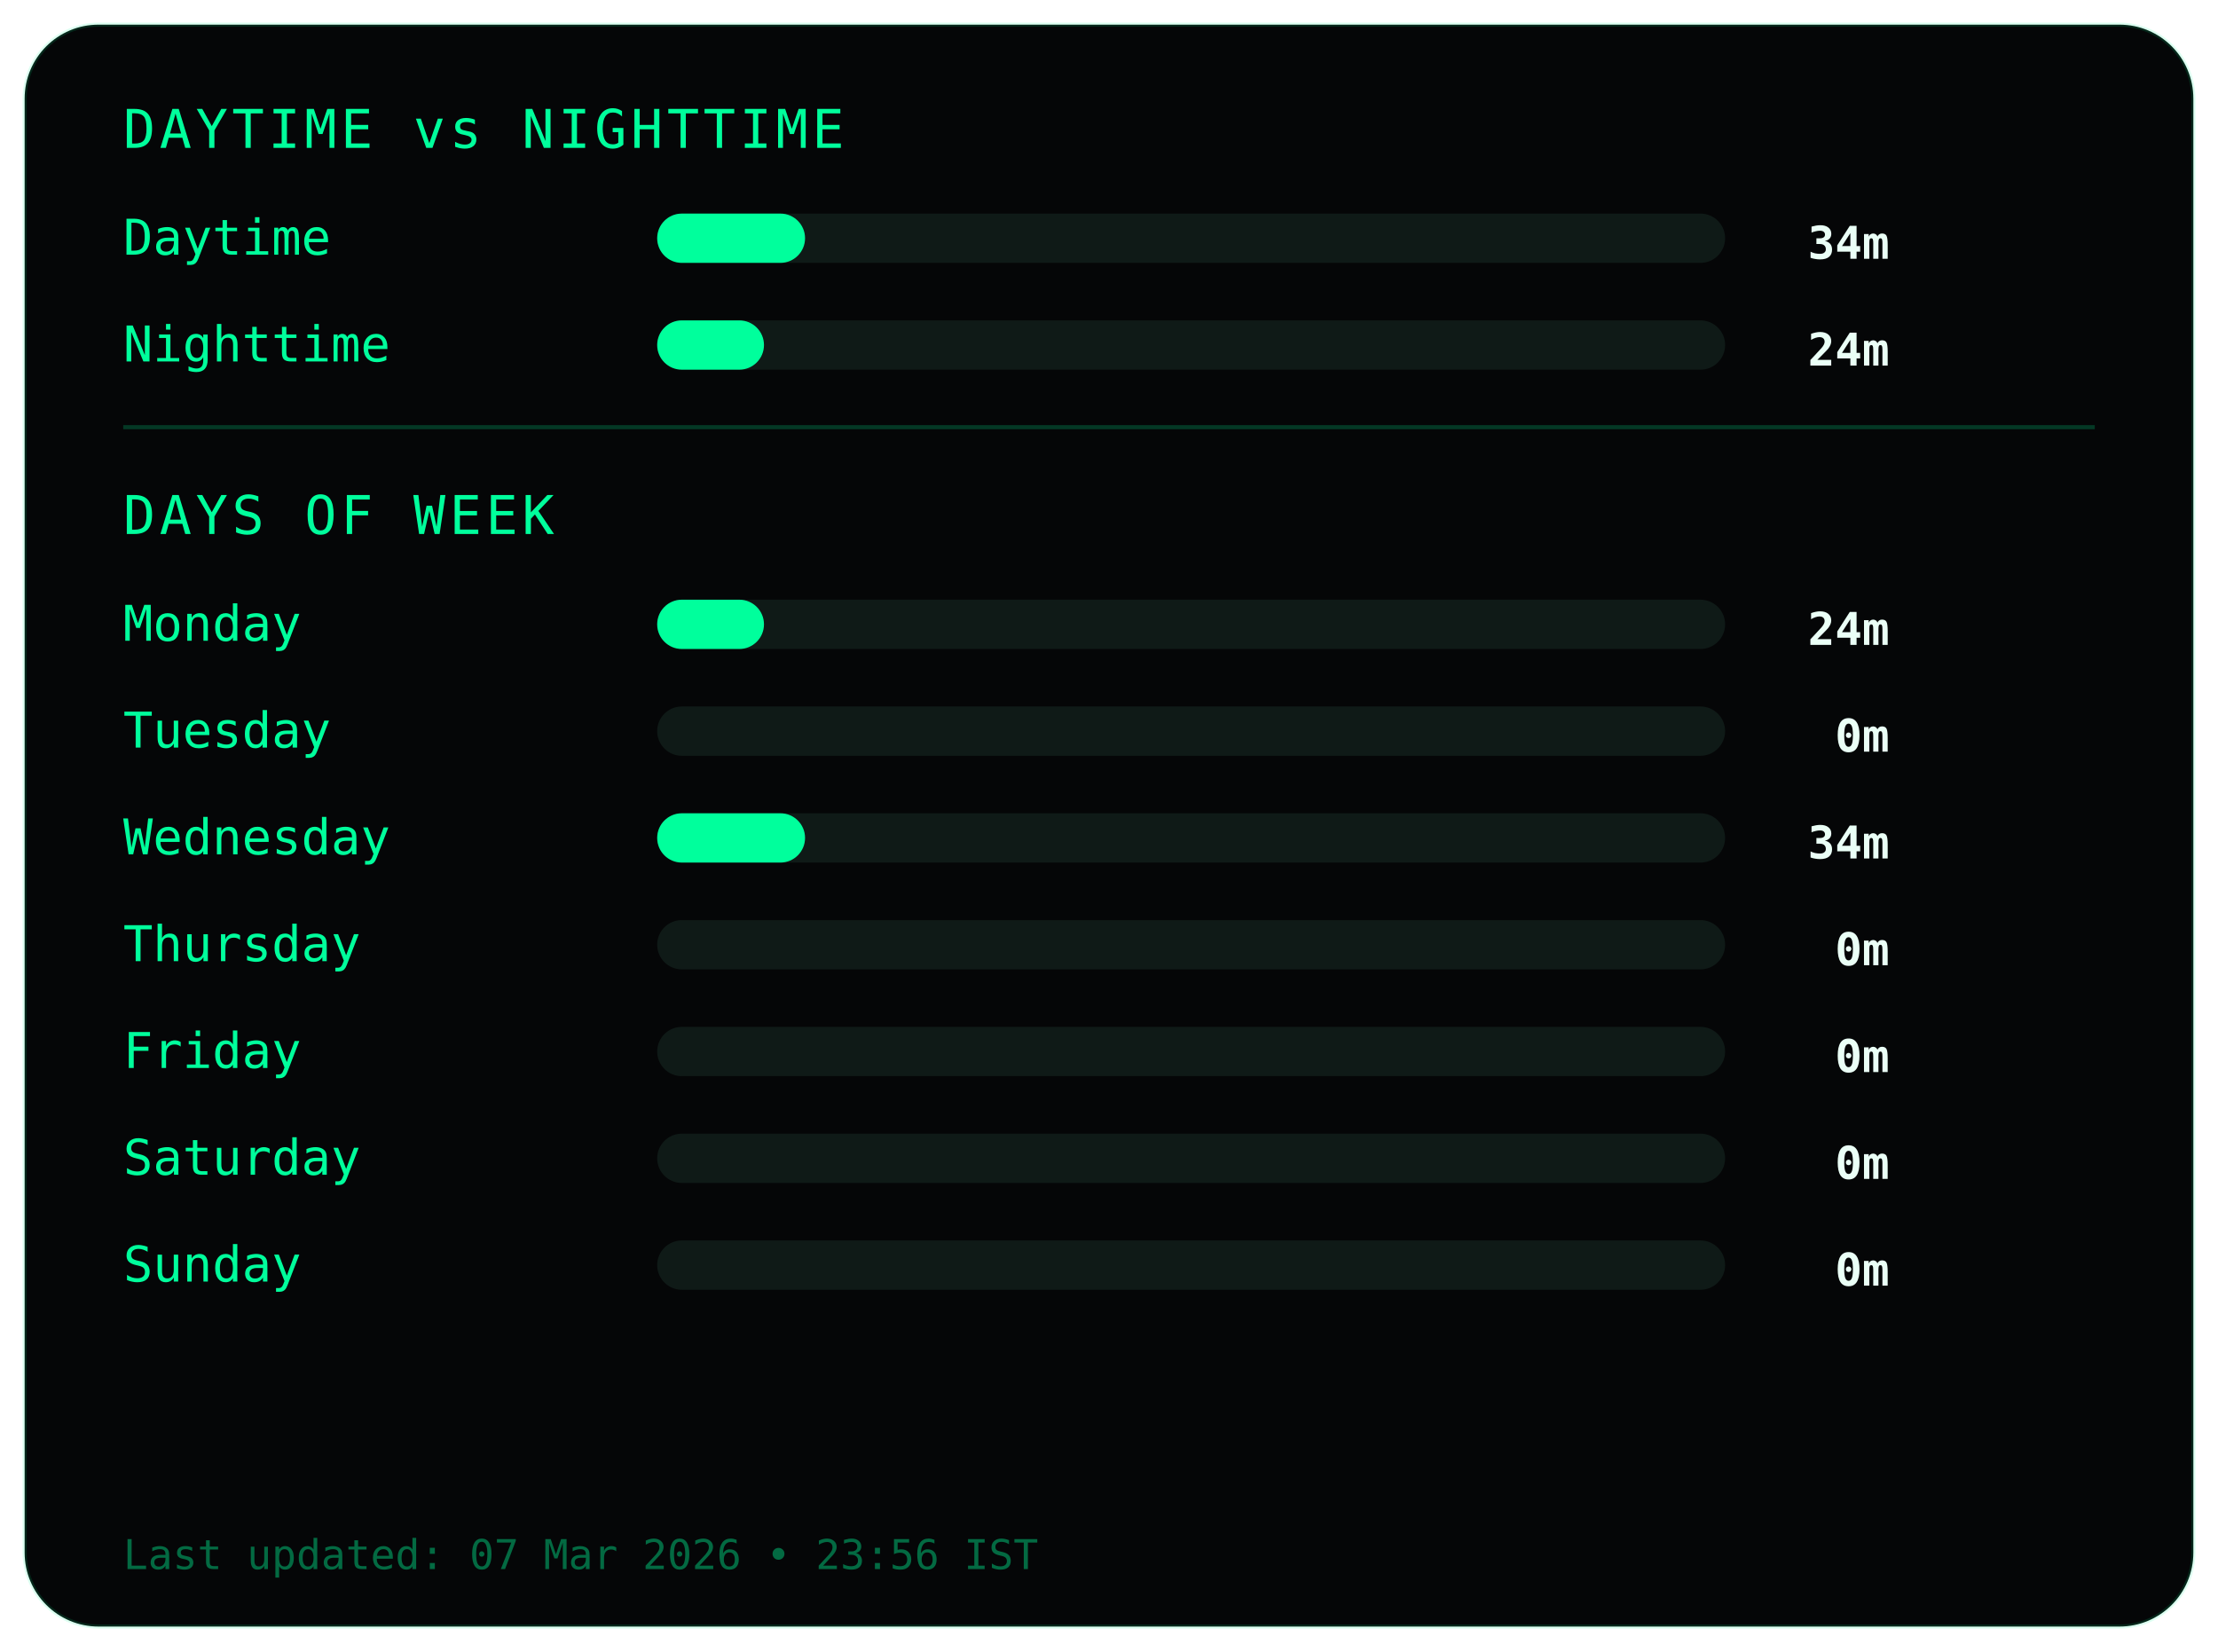
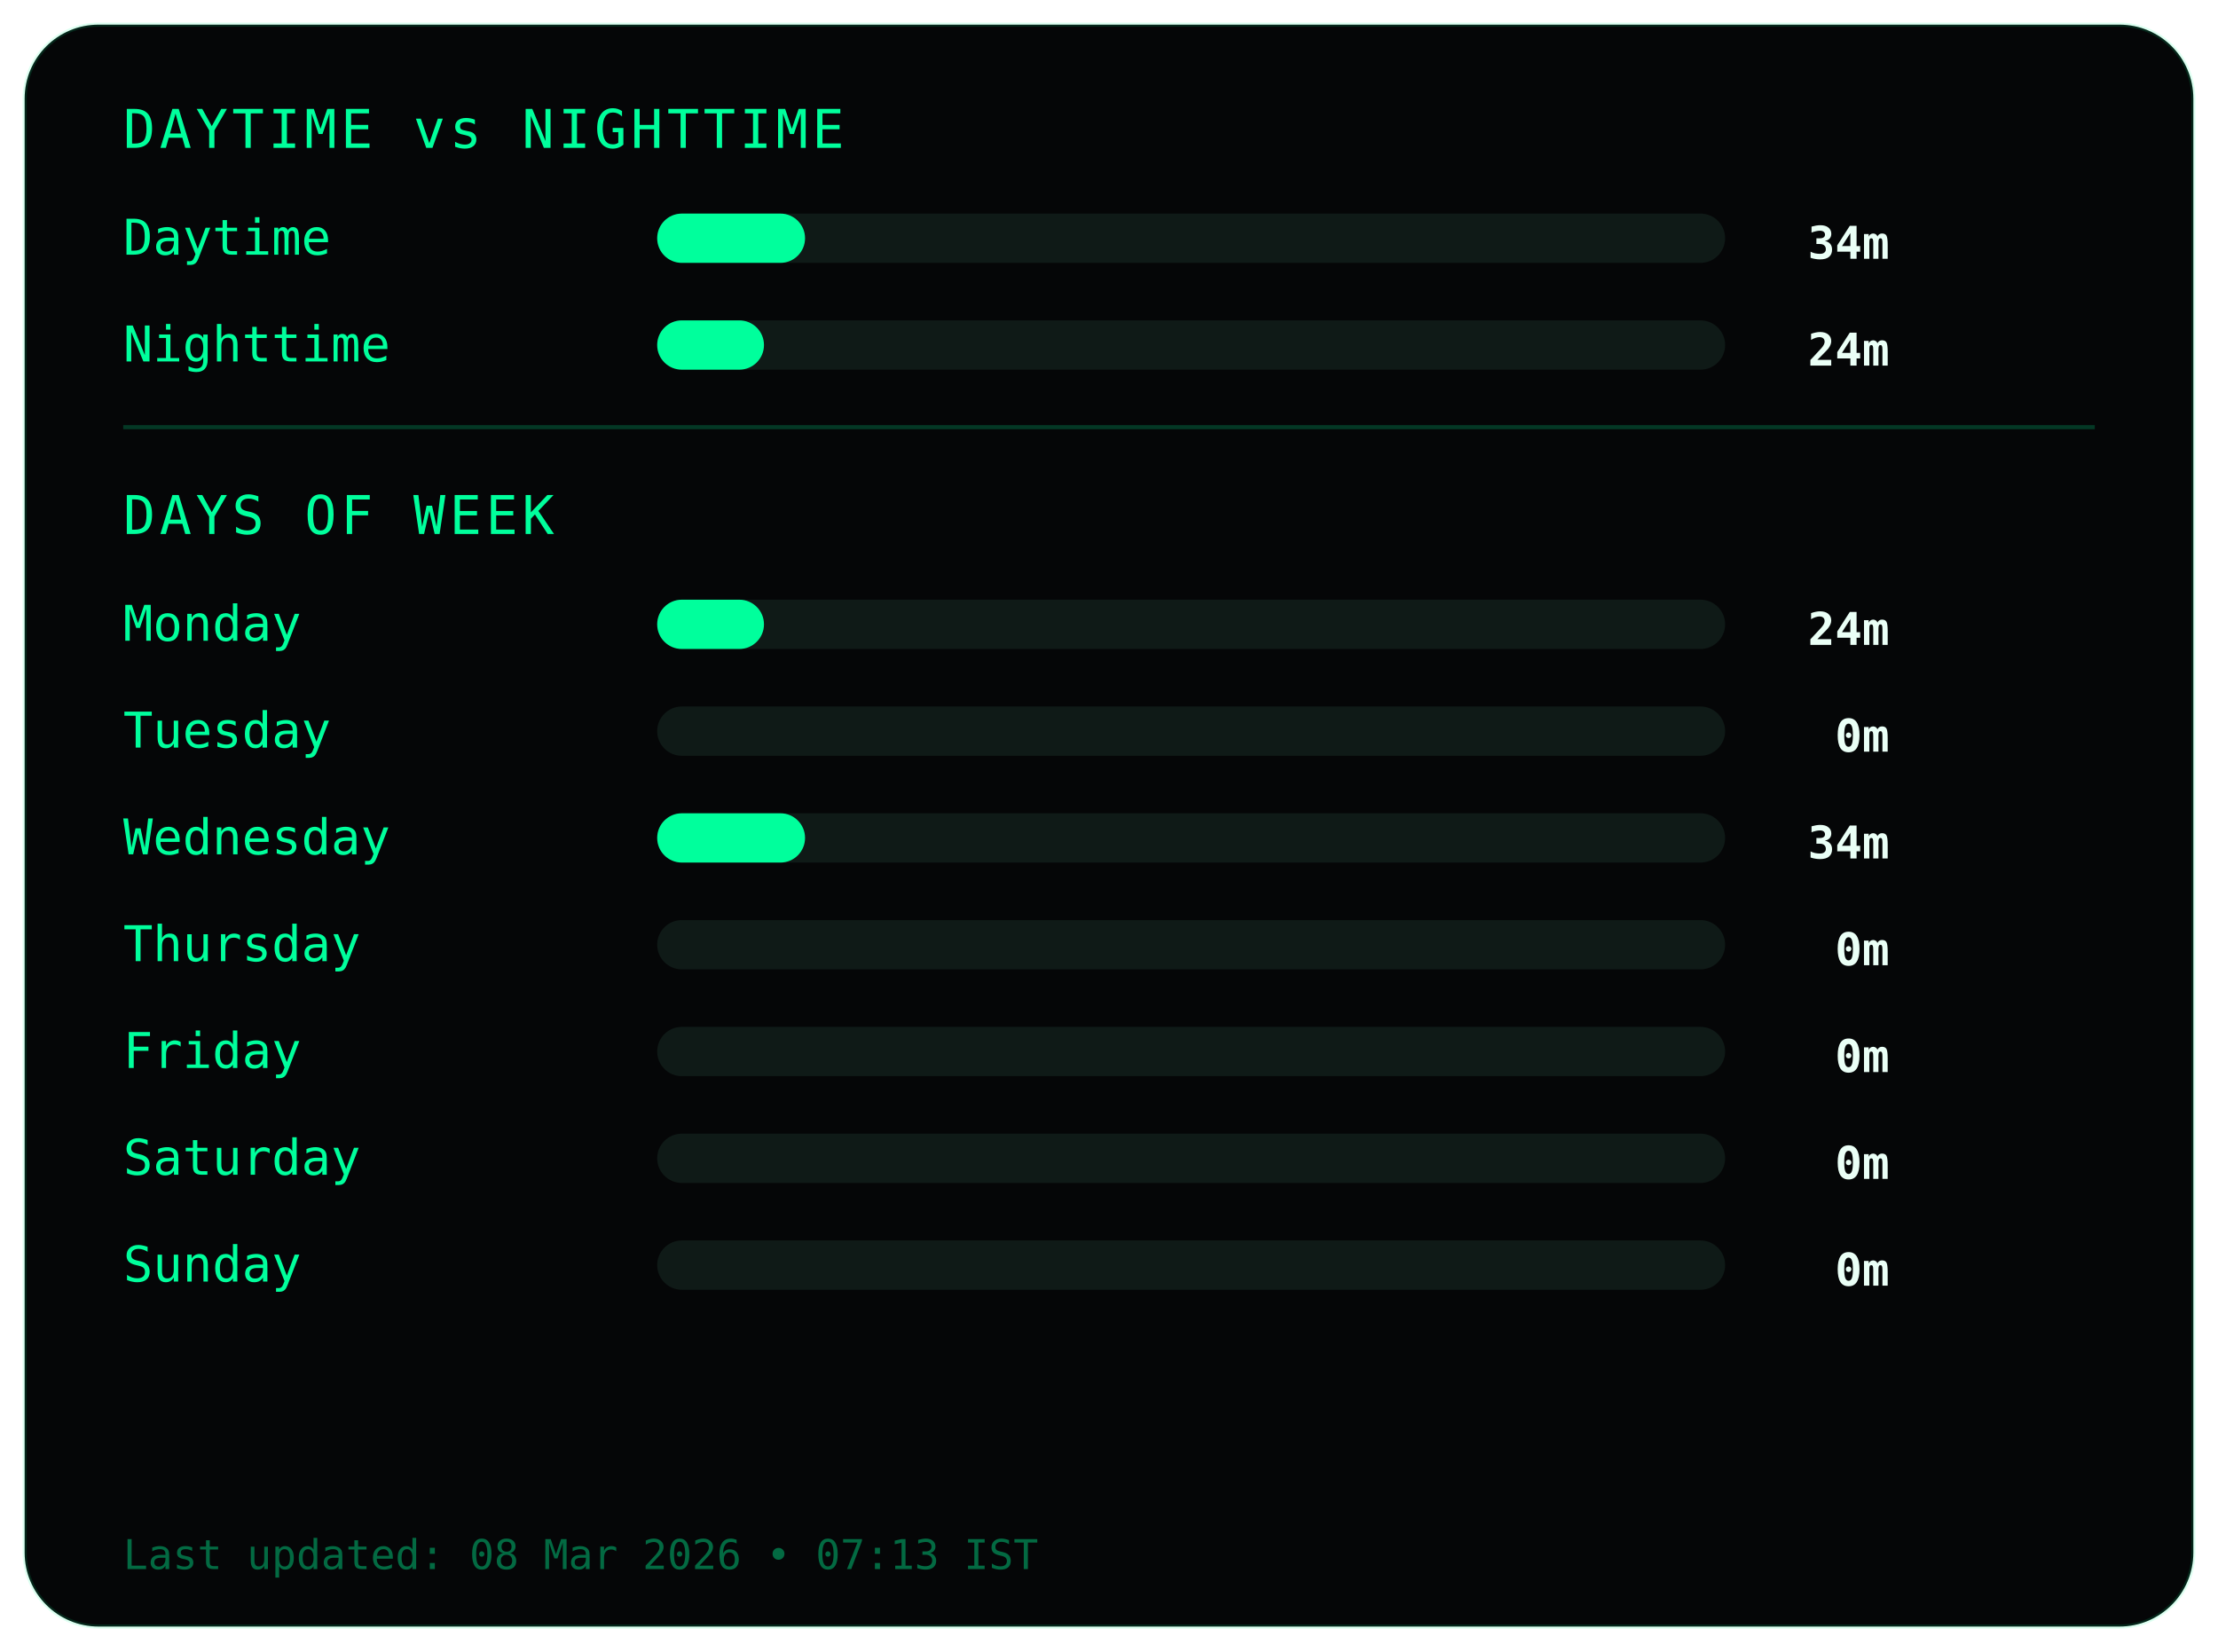
<svg xmlns="http://www.w3.org/2000/svg" width="540" height="402">
  <style>
.frame {
  fill:#050607;
  stroke:#00ff9c22;
  stroke-width:1;
}
.title {
  fill:#00ff9c;
  font-family:monospace;
  font-size:13px;
  letter-spacing:1px;
}
.label {
  fill:#00ff9c;
  font-family:monospace;
  font-size:12px;
}
.value {
  fill:#eafff6;
  font-family:monospace;
  font-size:11px;
  font-weight:bold;
  text-anchor:end;
}
.bar-bg { fill:#0f1a17; }
.bar { fill:#00ff9c; }
.divider { stroke:#00ff9c33; }
.footer {
  fill:#00ff9c66;
  font-family:monospace;
  font-size:10px;
}
</style>
  <rect class="frame" x="6" y="6" rx="18" width="528" height="390" />
  <text class="title" x="30" y="36">DAYTIME vs NIGHTTIME</text>
  <text class="label" x="30" y="62">Daytime</text>
  <rect class="bar-bg" x="160" y="52" width="260" height="12" rx="6" />
  <rect class="bar" x="160" y="52" width="36" height="12" rx="6" />
  <text class="value" x="460" y="63">34m</text>
  <text class="label" x="30" y="88">Nighttime</text>
  <rect class="bar-bg" x="160" y="78" width="260" height="12" rx="6" />
  <rect class="bar" x="160" y="78" width="26" height="12" rx="6" />
  <text class="value" x="460" y="89">24m</text>
  <line class="divider" x1="30" y1="104" x2="510" y2="104" />
  <text class="title" x="30" y="130">DAYS OF WEEK</text>
  <text class="label" x="30" y="156">Monday</text>
  <rect class="bar-bg" x="160" y="146" width="260" height="12" rx="6" />
  <rect class="bar" x="160" y="146" width="26" height="12" rx="6" />
  <text class="value" x="460" y="157">24m</text>
  <text class="label" x="30" y="182">Tuesday</text>
  <rect class="bar-bg" x="160" y="172" width="260" height="12" rx="6" />
  <rect class="bar" x="160" y="172" width="0" height="12" rx="6" />
  <text class="value" x="460" y="183">0m</text>
  <text class="label" x="30" y="208">Wednesday</text>
  <rect class="bar-bg" x="160" y="198" width="260" height="12" rx="6" />
  <rect class="bar" x="160" y="198" width="36" height="12" rx="6" />
  <text class="value" x="460" y="209">34m</text>
  <text class="label" x="30" y="234">Thursday</text>
  <rect class="bar-bg" x="160" y="224" width="260" height="12" rx="6" />
  <rect class="bar" x="160" y="224" width="0" height="12" rx="6" />
  <text class="value" x="460" y="235">0m</text>
  <text class="label" x="30" y="260">Friday</text>
  <rect class="bar-bg" x="160" y="250" width="260" height="12" rx="6" />
  <rect class="bar" x="160" y="250" width="0" height="12" rx="6" />
  <text class="value" x="460" y="261">0m</text>
  <text class="label" x="30" y="286">Saturday</text>
  <rect class="bar-bg" x="160" y="276" width="260" height="12" rx="6" />
  <rect class="bar" x="160" y="276" width="0" height="12" rx="6" />
  <text class="value" x="460" y="287">0m</text>
  <text class="label" x="30" y="312">Sunday</text>
  <rect class="bar-bg" x="160" y="302" width="260" height="12" rx="6" />
  <rect class="bar" x="160" y="302" width="0" height="12" rx="6" />
  <text class="value" x="460" y="313">0m</text>
  <text class="footer" x="30" y="382">
- Last updated: 07 Mar 2026 • 23:56 IST
+ Last updated: 08 Mar 2026 • 07:13 IST
</text>
</svg>
